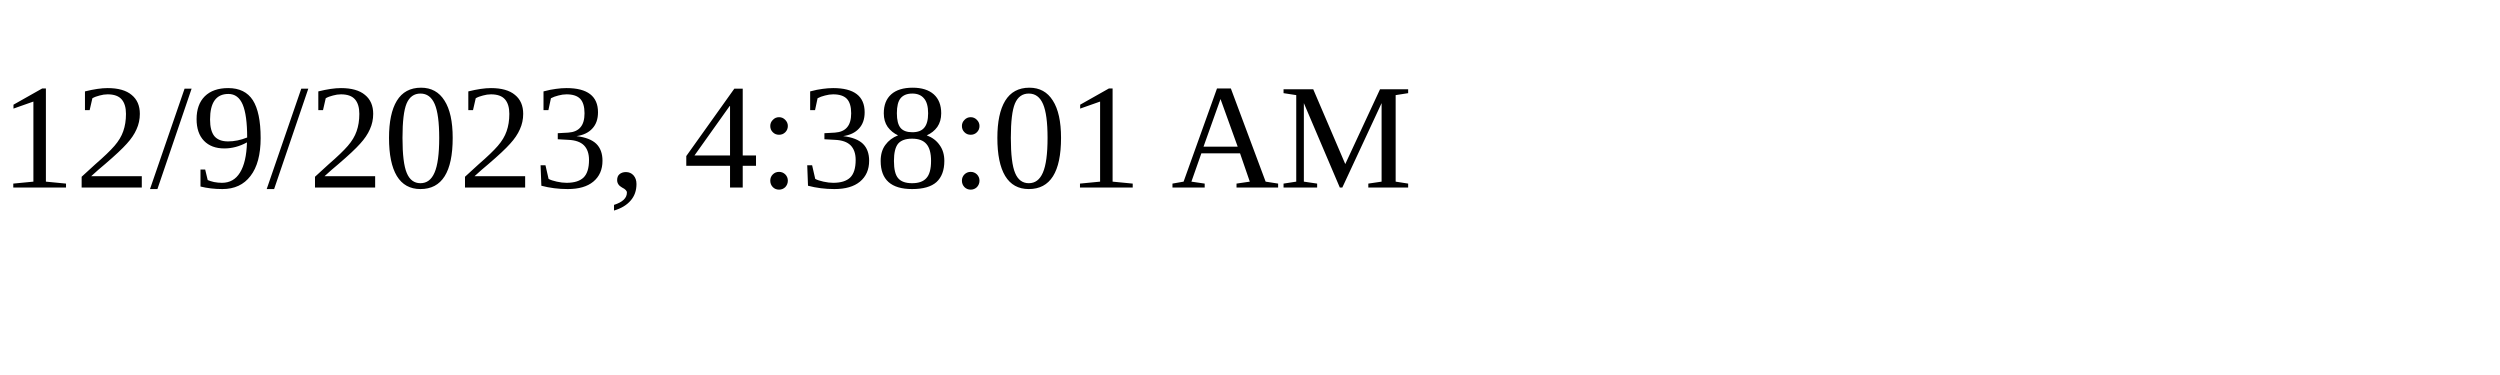
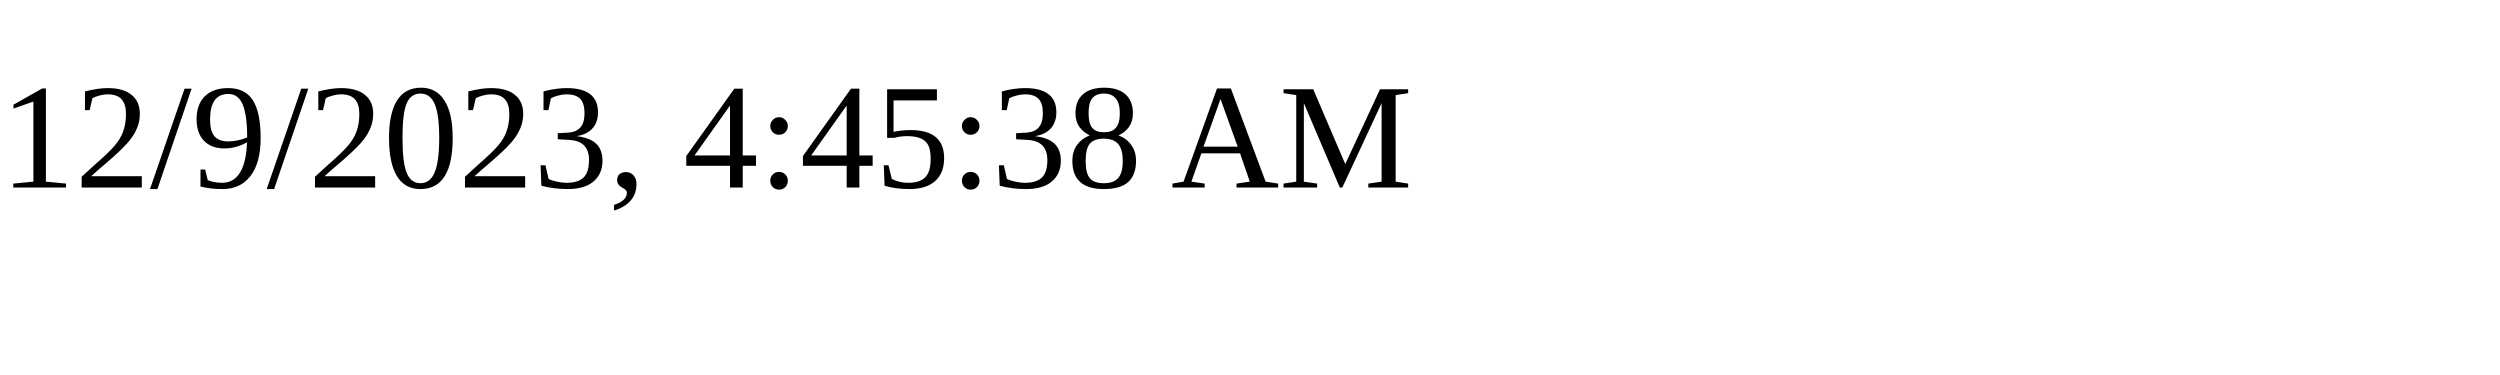
<svg xmlns="http://www.w3.org/2000/svg" height="30" width="200">
-   <text x="0" y="15">12/9/2023, 4:38:01 AM</text>
+   <text x="0" y="15">12/9/2023, 4:45:38 AM</text>
</svg>
